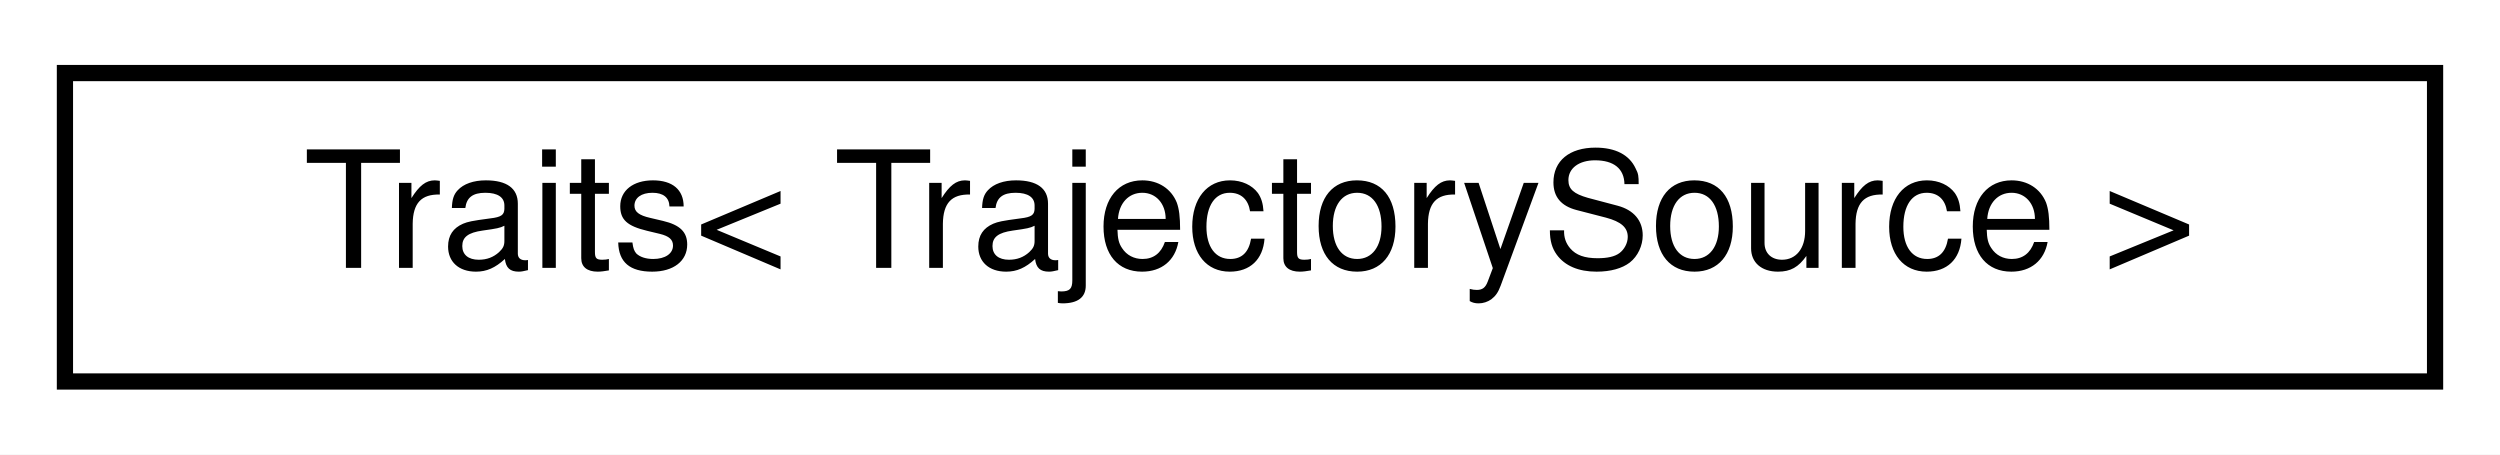
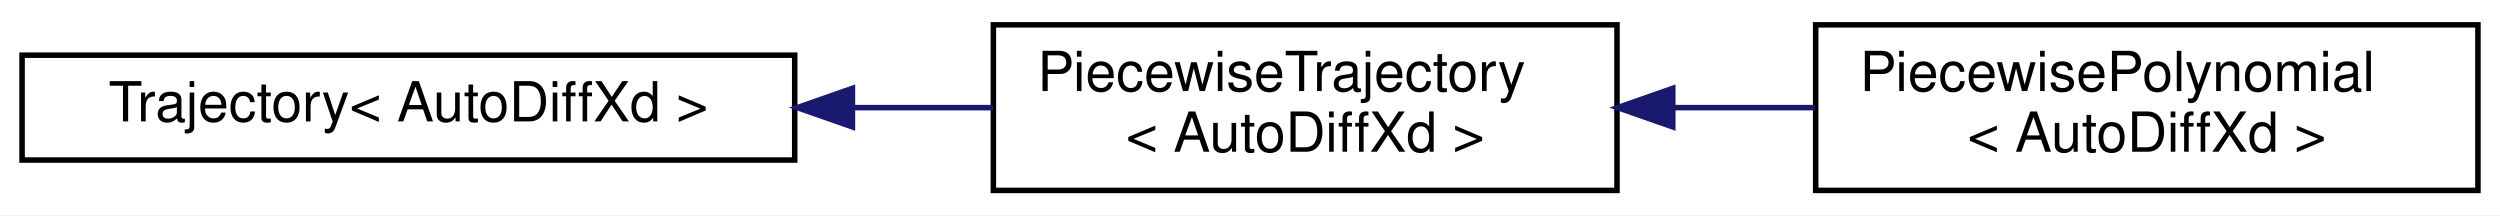
- <svg xmlns="http://www.w3.org/2000/svg" xmlns:xlink="http://www.w3.org/1999/xlink" width="154pt" height="28pt" viewBox="0.00 0.00 154.00 28.00">
-   <g id="graph0" class="graph" transform="scale(1 1) rotate(0) translate(4 24)">
-     <polygon fill="white" stroke="transparent" points="-4,4 -4,-24 150,-24 150,4 -4,4" />
+ <svg xmlns="http://www.w3.org/2000/svg" xmlns:xlink="http://www.w3.org/1999/xlink" width="453pt" height="39pt" viewBox="0.00 0.00 453.00 39.00">
+   <g id="graph0" class="graph" transform="scale(1 1) rotate(0) translate(4 35)">
+     <polygon fill="white" stroke="transparent" points="-4,4 -4,-35 449,-35 449,4 -4,4" />
    <g id="node1" class="node">
      <g id="a_node1">
-         <a xlink:href="structdrake_1_1systems_1_1scalar__conversion_1_1_traits_3_01_trajectory_source_01_4.html" target="_top" xlink:title="Spells out the supported scalar conversions for TrajectorySource.">
-           <polygon fill="white" stroke="black" points="0,-0.5 0,-19.5 146,-19.5 146,-0.5 0,-0.5" />
-           <text text-anchor="middle" x="73" y="-7.5" font-family="Helvetica,sans-Serif" font-size="10.00">Traits&lt; TrajectorySource &gt;</text>
+         <a xlink:href="classdrake_1_1trajectories_1_1_trajectory.html" target="_top" xlink:title=" ">
+           <polygon fill="white" stroke="black" points="0,-6 0,-25 140,-25 140,-6 0,-6" />
+           <text text-anchor="middle" x="70" y="-13" font-family="Helvetica,sans-Serif" font-size="10.00">Trajectory&lt; AutoDiffXd &gt;</text>
        </a>
      </g>
    </g>
+     <g id="node2" class="node">
+       <g id="a_node2">
+         <a xlink:href="classdrake_1_1trajectories_1_1_piecewise_trajectory.html" target="_top" xlink:title=" ">
+           <polygon fill="white" stroke="black" points="176,-0.5 176,-30.5 289,-30.5 289,-0.5 176,-0.5" />
+           <text text-anchor="start" x="184" y="-18.5" font-family="Helvetica,sans-Serif" font-size="10.00">PiecewiseTrajectory</text>
+           <text text-anchor="middle" x="232.5" y="-7.5" font-family="Helvetica,sans-Serif" font-size="10.00">&lt; AutoDiffXd &gt;</text>
+         </a>
+       </g>
+     </g>
+     <g id="edge1" class="edge">
+       <path fill="none" stroke="midnightblue" d="M150.52,-15.5C159.12,-15.5 167.72,-15.5 175.95,-15.5" />
+       <polygon fill="midnightblue" stroke="midnightblue" points="150.46,-12 140.46,-15.5 150.46,-19 150.46,-12" />
+     </g>
+     <g id="node3" class="node">
+       <g id="a_node3">
+         <a xlink:href="classdrake_1_1trajectories_1_1_piecewise_polynomial.html" target="_top" xlink:title=" ">
+           <polygon fill="white" stroke="black" points="325,-0.5 325,-30.5 445,-30.5 445,-0.5 325,-0.5" />
+           <text text-anchor="start" x="333" y="-18.5" font-family="Helvetica,sans-Serif" font-size="10.00">PiecewisePolynomial</text>
+           <text text-anchor="middle" x="385" y="-7.5" font-family="Helvetica,sans-Serif" font-size="10.00">&lt; AutoDiffXd &gt;</text>
+         </a>
+       </g>
+     </g>
+     <g id="edge2" class="edge">
+       <path fill="none" stroke="midnightblue" d="M299.35,-15.5C307.82,-15.5 316.47,-15.5 324.83,-15.5" />
+       <polygon fill="midnightblue" stroke="midnightblue" points="299.11,-12 289.11,-15.5 299.11,-19 299.11,-12" />
+     </g>
  </g>
</svg>
